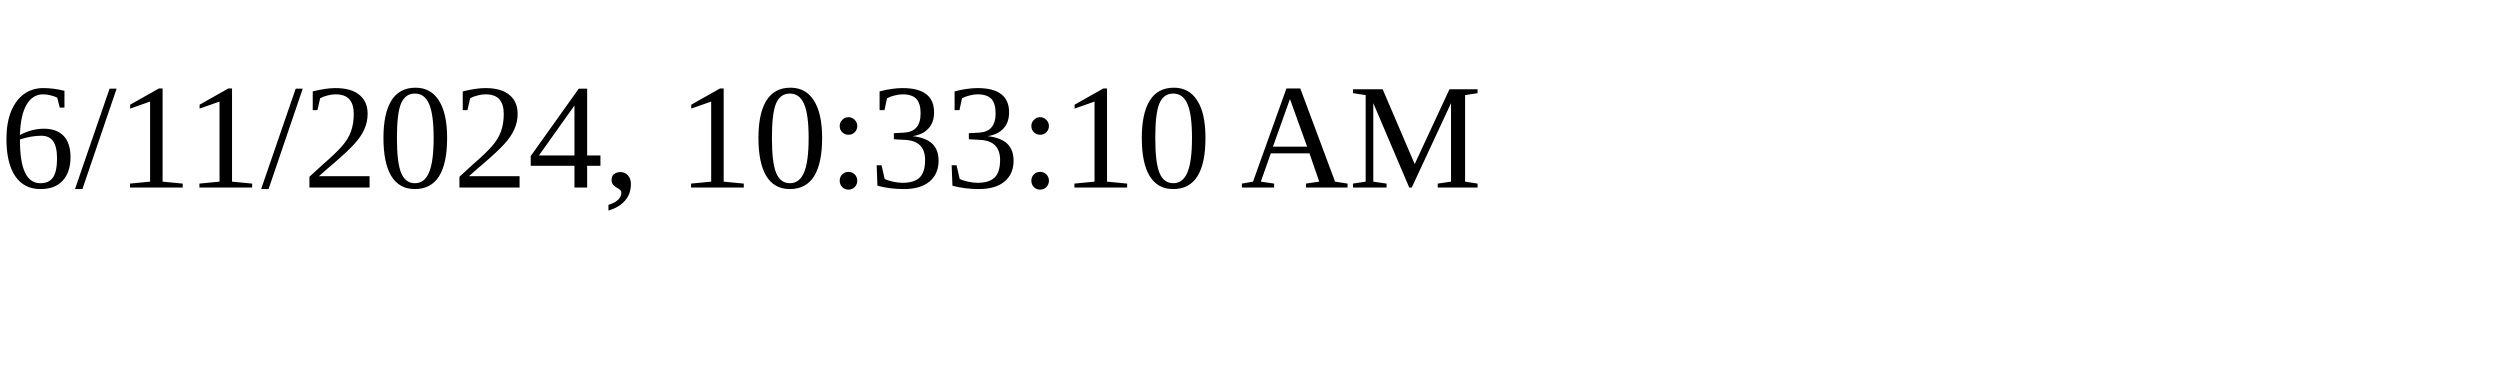
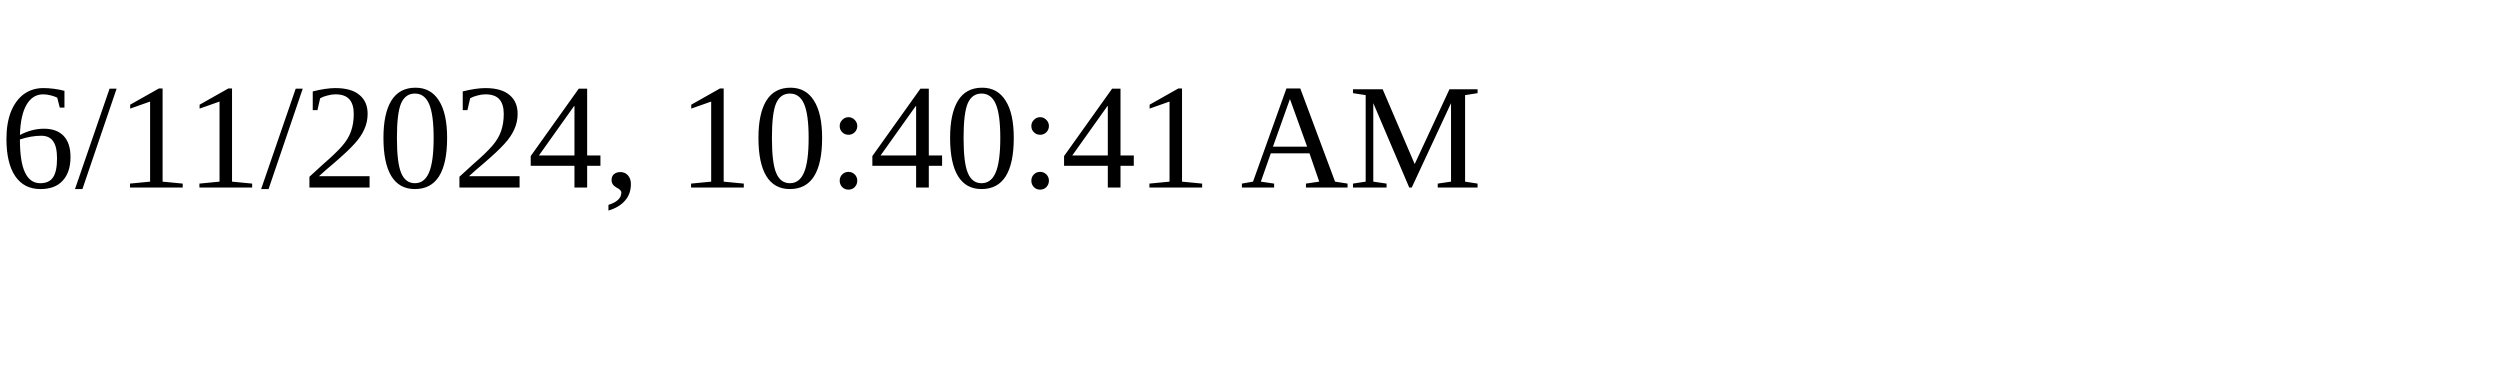
<svg xmlns="http://www.w3.org/2000/svg" height="30" width="200">
-   <text x="0" y="15">6/11/2024, 10:33:10 AM</text>
+   <text x="0" y="15">6/11/2024, 10:40:41 AM</text>
</svg>
